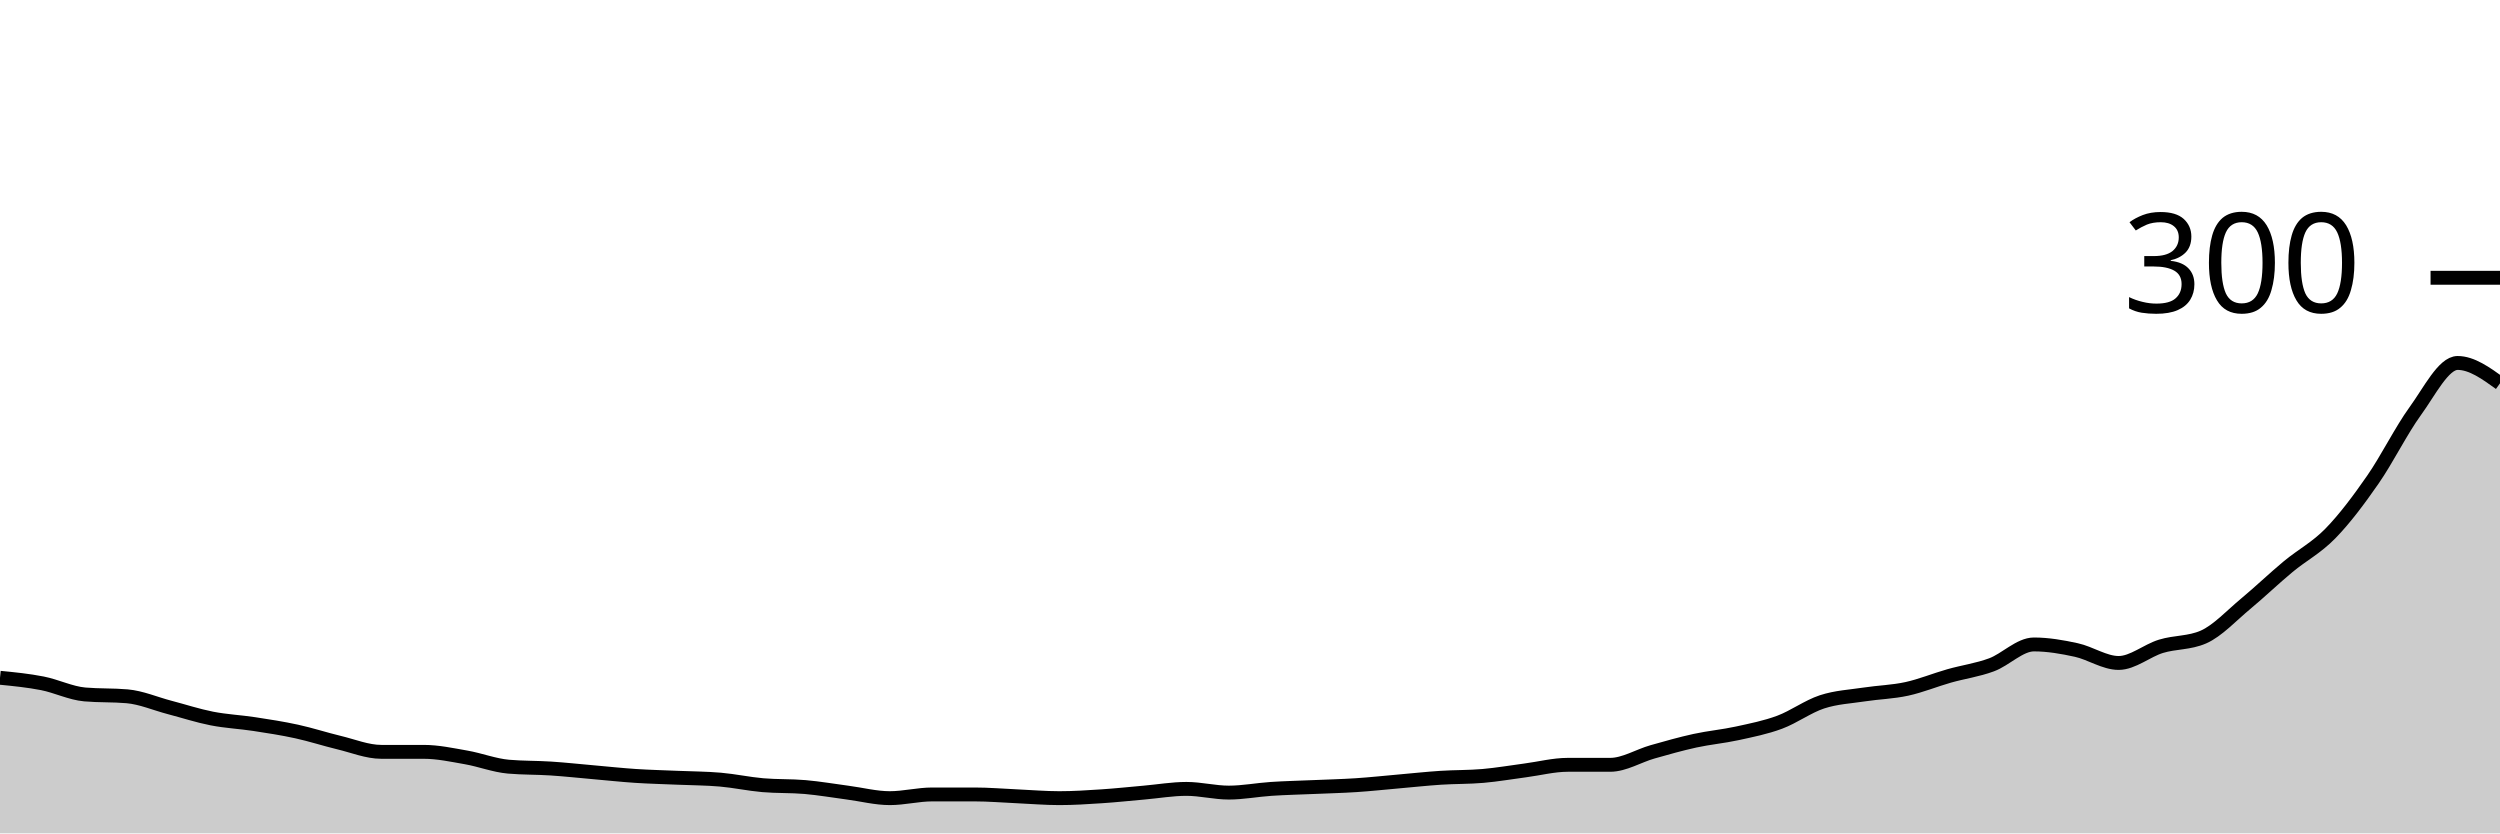
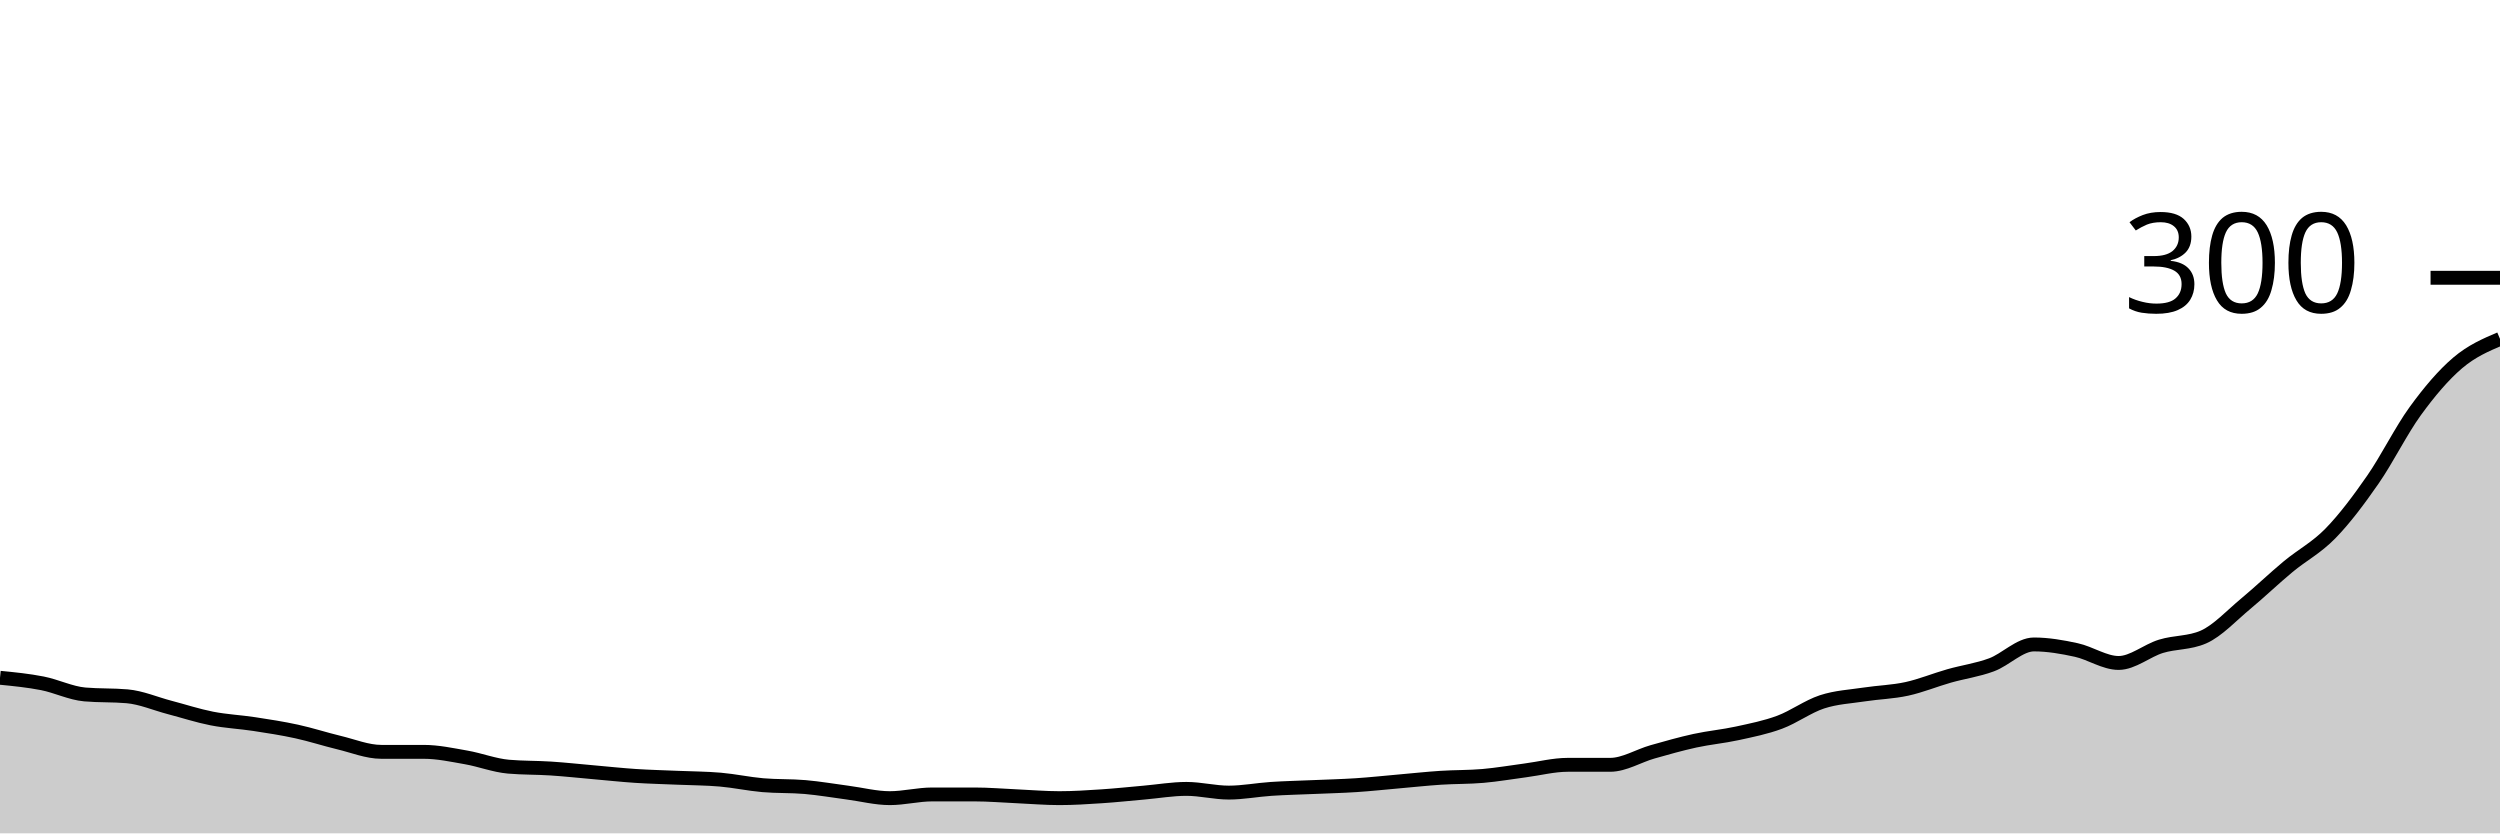
<svg xmlns="http://www.w3.org/2000/svg" viewBox="0 0 180 60">
  <g transform="translate(0,20)">
-     <path class="area" fill="rgba(0, 0, 0, 0.2)" d="M0,28.8C1.017,28.9,2.034,29,3.051,29.2C4.068,29.4,5.085,29.911,6.102,30C7.119,30.089,8.136,30.044,9.153,30.133C10.169,30.222,11.186,30.667,12.203,30.933C13.22,31.2,14.237,31.533,15.254,31.733C16.271,31.933,17.288,31.978,18.305,32.133C19.322,32.289,20.339,32.444,21.356,32.667C22.373,32.889,23.39,33.222,24.407,33.467C25.424,33.711,26.441,34.133,27.458,34.133C28.475,34.133,29.492,34.133,30.508,34.133C31.525,34.133,32.542,34.356,33.559,34.533C34.576,34.711,35.593,35.111,36.61,35.2C37.627,35.289,38.644,35.267,39.661,35.333C40.678,35.4,41.695,35.511,42.712,35.6C43.729,35.689,44.746,35.8,45.763,35.867C46.78,35.933,47.797,35.956,48.814,36C49.831,36.044,50.847,36.044,51.864,36.133C52.881,36.222,53.898,36.444,54.915,36.533C55.932,36.622,56.949,36.578,57.966,36.667C58.983,36.756,60,36.933,61.017,37.067C62.034,37.2,63.051,37.467,64.068,37.467C65.085,37.467,66.102,37.2,67.119,37.2C68.136,37.2,69.153,37.2,70.169,37.2C71.186,37.2,72.203,37.289,73.22,37.333C74.237,37.378,75.254,37.467,76.271,37.467C77.288,37.467,78.305,37.4,79.322,37.333C80.339,37.267,81.356,37.156,82.373,37.067C83.39,36.978,84.407,36.8,85.424,36.8C86.441,36.8,87.458,37.067,88.475,37.067C89.492,37.067,90.508,36.867,91.525,36.8C92.542,36.733,93.559,36.711,94.576,36.667C95.593,36.622,96.61,36.6,97.627,36.533C98.644,36.467,99.661,36.356,100.678,36.267C101.695,36.178,102.712,36.067,103.729,36C104.746,35.933,105.763,35.956,106.78,35.867C107.797,35.778,108.814,35.6,109.831,35.467C110.847,35.333,111.864,35.067,112.881,35.067C113.898,35.067,114.915,35.067,115.932,35.067C116.949,35.067,117.966,34.422,118.983,34.133C120,33.844,121.017,33.556,122.034,33.333C123.051,33.111,124.068,33.022,125.085,32.8C126.102,32.578,127.119,32.378,128.136,32C129.153,31.622,130.169,30.867,131.186,30.533C132.203,30.2,133.22,30.156,134.237,30C135.254,29.844,136.271,29.822,137.288,29.6C138.305,29.378,139.322,28.956,140.339,28.667C141.356,28.378,142.373,28.244,143.39,27.867C144.407,27.489,145.424,26.4,146.441,26.4C147.458,26.4,148.475,26.578,149.492,26.8C150.508,27.022,151.525,27.733,152.542,27.733C153.559,27.733,154.576,26.844,155.593,26.533C156.61,26.222,157.627,26.311,158.644,25.867C159.661,25.422,160.678,24.311,161.695,23.467C162.712,22.622,163.729,21.644,164.746,20.8C165.763,19.956,166.78,19.444,167.797,18.4C168.814,17.356,169.831,16,170.847,14.533C171.864,13.067,172.881,11,173.898,9.6C174.915,8.2,175.932,6.133,176.949,6.133C177.966,6.133,178.983,6.867,180,7.6L180,40C178.983,40,177.966,40,176.949,40C175.932,40,174.915,40,173.898,40C172.881,40,171.864,40,170.847,40C169.831,40,168.814,40,167.797,40C166.78,40,165.763,40,164.746,40C163.729,40,162.712,40,161.695,40C160.678,40,159.661,40,158.644,40C157.627,40,156.61,40,155.593,40C154.576,40,153.559,40,152.542,40C151.525,40,150.508,40,149.492,40C148.475,40,147.458,40,146.441,40C145.424,40,144.407,40,143.39,40C142.373,40,141.356,40,140.339,40C139.322,40,138.305,40,137.288,40C136.271,40,135.254,40,134.237,40C133.22,40,132.203,40,131.186,40C130.169,40,129.153,40,128.136,40C127.119,40,126.102,40,125.085,40C124.068,40,123.051,40,122.034,40C121.017,40,120,40,118.983,40C117.966,40,116.949,40,115.932,40C114.915,40,113.898,40,112.881,40C111.864,40,110.847,40,109.831,40C108.814,40,107.797,40,106.78,40C105.763,40,104.746,40,103.729,40C102.712,40,101.695,40,100.678,40C99.661,40,98.644,40,97.627,40C96.61,40,95.593,40,94.576,40C93.559,40,92.542,40,91.525,40C90.508,40,89.492,40,88.475,40C87.458,40,86.441,40,85.424,40C84.407,40,83.39,40,82.373,40C81.356,40,80.339,40,79.322,40C78.305,40,77.288,40,76.271,40C75.254,40,74.237,40,73.22,40C72.203,40,71.186,40,70.169,40C69.153,40,68.136,40,67.119,40C66.102,40,65.085,40,64.068,40C63.051,40,62.034,40,61.017,40C60,40,58.983,40,57.966,40C56.949,40,55.932,40,54.915,40C53.898,40,52.881,40,51.864,40C50.847,40,49.831,40,48.814,40C47.797,40,46.78,40,45.763,40C44.746,40,43.729,40,42.712,40C41.695,40,40.678,40,39.661,40C38.644,40,37.627,40,36.61,40C35.593,40,34.576,40,33.559,40C32.542,40,31.525,40,30.508,40C29.492,40,28.475,40,27.458,40C26.441,40,25.424,40,24.407,40C23.39,40,22.373,40,21.356,40C20.339,40,19.322,40,18.305,40C17.288,40,16.271,40,15.254,40C14.237,40,13.22,40,12.203,40C11.186,40,10.169,40,9.153,40C8.136,40,7.119,40,6.102,40C5.085,40,4.068,40,3.051,40C2.034,40,1.017,40,0,40Z" />
-     <path class="line" stroke="black" fill="none" d="M0,28.8C1.017,28.9,2.034,29,3.051,29.2C4.068,29.4,5.085,29.911,6.102,30C7.119,30.089,8.136,30.044,9.153,30.133C10.169,30.222,11.186,30.667,12.203,30.933C13.22,31.2,14.237,31.533,15.254,31.733C16.271,31.933,17.288,31.978,18.305,32.133C19.322,32.289,20.339,32.444,21.356,32.667C22.373,32.889,23.39,33.222,24.407,33.467C25.424,33.711,26.441,34.133,27.458,34.133C28.475,34.133,29.492,34.133,30.508,34.133C31.525,34.133,32.542,34.356,33.559,34.533C34.576,34.711,35.593,35.111,36.61,35.2C37.627,35.289,38.644,35.267,39.661,35.333C40.678,35.4,41.695,35.511,42.712,35.6C43.729,35.689,44.746,35.8,45.763,35.867C46.78,35.933,47.797,35.956,48.814,36C49.831,36.044,50.847,36.044,51.864,36.133C52.881,36.222,53.898,36.444,54.915,36.533C55.932,36.622,56.949,36.578,57.966,36.667C58.983,36.756,60,36.933,61.017,37.067C62.034,37.2,63.051,37.467,64.068,37.467C65.085,37.467,66.102,37.2,67.119,37.2C68.136,37.2,69.153,37.2,70.169,37.2C71.186,37.2,72.203,37.289,73.22,37.333C74.237,37.378,75.254,37.467,76.271,37.467C77.288,37.467,78.305,37.4,79.322,37.333C80.339,37.267,81.356,37.156,82.373,37.067C83.39,36.978,84.407,36.8,85.424,36.8C86.441,36.8,87.458,37.067,88.475,37.067C89.492,37.067,90.508,36.867,91.525,36.8C92.542,36.733,93.559,36.711,94.576,36.667C95.593,36.622,96.61,36.6,97.627,36.533C98.644,36.467,99.661,36.356,100.678,36.267C101.695,36.178,102.712,36.067,103.729,36C104.746,35.933,105.763,35.956,106.78,35.867C107.797,35.778,108.814,35.6,109.831,35.467C110.847,35.333,111.864,35.067,112.881,35.067C113.898,35.067,114.915,35.067,115.932,35.067C116.949,35.067,117.966,34.422,118.983,34.133C120,33.844,121.017,33.556,122.034,33.333C123.051,33.111,124.068,33.022,125.085,32.8C126.102,32.578,127.119,32.378,128.136,32C129.153,31.622,130.169,30.867,131.186,30.533C132.203,30.2,133.22,30.156,134.237,30C135.254,29.844,136.271,29.822,137.288,29.6C138.305,29.378,139.322,28.956,140.339,28.667C141.356,28.378,142.373,28.244,143.39,27.867C144.407,27.489,145.424,26.4,146.441,26.4C147.458,26.4,148.475,26.578,149.492,26.8C150.508,27.022,151.525,27.733,152.542,27.733C153.559,27.733,154.576,26.844,155.593,26.533C156.61,26.222,157.627,26.311,158.644,25.867C159.661,25.422,160.678,24.311,161.695,23.467C162.712,22.622,163.729,21.644,164.746,20.8C165.763,19.956,166.78,19.444,167.797,18.4C168.814,17.356,169.831,16,170.847,14.533C171.864,13.067,172.881,11,173.898,9.6C174.915,8.2,175.932,6.133,176.949,6.133C177.966,6.133,178.983,6.867,180,7.6" />
+     <path class="area" fill="rgba(0, 0, 0, 0.2)" d="M0,28.8C1.017,28.9,2.034,29,3.051,29.2C4.068,29.4,5.085,29.911,6.102,30C7.119,30.089,8.136,30.044,9.153,30.133C10.169,30.222,11.186,30.667,12.203,30.933C13.22,31.2,14.237,31.533,15.254,31.733C16.271,31.933,17.288,31.978,18.305,32.133C19.322,32.289,20.339,32.444,21.356,32.667C22.373,32.889,23.39,33.222,24.407,33.467C25.424,33.711,26.441,34.133,27.458,34.133C28.475,34.133,29.492,34.133,30.508,34.133C31.525,34.133,32.542,34.356,33.559,34.533C34.576,34.711,35.593,35.111,36.61,35.2C37.627,35.289,38.644,35.267,39.661,35.333C40.678,35.4,41.695,35.511,42.712,35.6C43.729,35.689,44.746,35.8,45.763,35.867C46.78,35.933,47.797,35.956,48.814,36C49.831,36.044,50.847,36.044,51.864,36.133C52.881,36.222,53.898,36.444,54.915,36.533C55.932,36.622,56.949,36.578,57.966,36.667C58.983,36.756,60,36.933,61.017,37.067C62.034,37.2,63.051,37.467,64.068,37.467C65.085,37.467,66.102,37.2,67.119,37.2C68.136,37.2,69.153,37.2,70.169,37.2C71.186,37.2,72.203,37.289,73.22,37.333C74.237,37.378,75.254,37.467,76.271,37.467C77.288,37.467,78.305,37.4,79.322,37.333C80.339,37.267,81.356,37.156,82.373,37.067C83.39,36.978,84.407,36.8,85.424,36.8C86.441,36.8,87.458,37.067,88.475,37.067C89.492,37.067,90.508,36.867,91.525,36.8C92.542,36.733,93.559,36.711,94.576,36.667C95.593,36.622,96.61,36.6,97.627,36.533C98.644,36.467,99.661,36.356,100.678,36.267C101.695,36.178,102.712,36.067,103.729,36C104.746,35.933,105.763,35.956,106.78,35.867C107.797,35.778,108.814,35.6,109.831,35.467C110.847,35.333,111.864,35.067,112.881,35.067C113.898,35.067,114.915,35.067,115.932,35.067C116.949,35.067,117.966,34.422,118.983,34.133C120,33.844,121.017,33.556,122.034,33.333C123.051,33.111,124.068,33.022,125.085,32.8C126.102,32.578,127.119,32.378,128.136,32C129.153,31.622,130.169,30.867,131.186,30.533C132.203,30.2,133.22,30.156,134.237,30C135.254,29.844,136.271,29.822,137.288,29.6C138.305,29.378,139.322,28.956,140.339,28.667C141.356,28.378,142.373,28.244,143.39,27.867C144.407,27.489,145.424,26.4,146.441,26.4C147.458,26.4,148.475,26.578,149.492,26.8C150.508,27.022,151.525,27.733,152.542,27.733C153.559,27.733,154.576,26.844,155.593,26.533C156.61,26.222,157.627,26.311,158.644,25.867C159.661,25.422,160.678,24.311,161.695,23.467C162.712,22.622,163.729,21.644,164.746,20.8C165.763,19.956,166.78,19.444,167.797,18.4C168.814,17.356,169.831,16,170.847,14.533C171.864,13.067,172.881,11,173.898,9.6C174.915,8.2,175.932,7,176.949,6.133C177.966,5.267,178.983,4.833,180,4.4L180,40C178.983,40,177.966,40,176.949,40C175.932,40,174.915,40,173.898,40C172.881,40,171.864,40,170.847,40C169.831,40,168.814,40,167.797,40C166.78,40,165.763,40,164.746,40C163.729,40,162.712,40,161.695,40C160.678,40,159.661,40,158.644,40C157.627,40,156.61,40,155.593,40C154.576,40,153.559,40,152.542,40C151.525,40,150.508,40,149.492,40C148.475,40,147.458,40,146.441,40C145.424,40,144.407,40,143.39,40C142.373,40,141.356,40,140.339,40C139.322,40,138.305,40,137.288,40C136.271,40,135.254,40,134.237,40C133.22,40,132.203,40,131.186,40C130.169,40,129.153,40,128.136,40C127.119,40,126.102,40,125.085,40C124.068,40,123.051,40,122.034,40C121.017,40,120,40,118.983,40C117.966,40,116.949,40,115.932,40C114.915,40,113.898,40,112.881,40C111.864,40,110.847,40,109.831,40C108.814,40,107.797,40,106.78,40C105.763,40,104.746,40,103.729,40C102.712,40,101.695,40,100.678,40C99.661,40,98.644,40,97.627,40C96.61,40,95.593,40,94.576,40C93.559,40,92.542,40,91.525,40C90.508,40,89.492,40,88.475,40C87.458,40,86.441,40,85.424,40C84.407,40,83.39,40,82.373,40C81.356,40,80.339,40,79.322,40C78.305,40,77.288,40,76.271,40C75.254,40,74.237,40,73.22,40C72.203,40,71.186,40,70.169,40C69.153,40,68.136,40,67.119,40C66.102,40,65.085,40,64.068,40C63.051,40,62.034,40,61.017,40C60,40,58.983,40,57.966,40C56.949,40,55.932,40,54.915,40C53.898,40,52.881,40,51.864,40C50.847,40,49.831,40,48.814,40C47.797,40,46.78,40,45.763,40C44.746,40,43.729,40,42.712,40C41.695,40,40.678,40,39.661,40C38.644,40,37.627,40,36.61,40C35.593,40,34.576,40,33.559,40C32.542,40,31.525,40,30.508,40C29.492,40,28.475,40,27.458,40C26.441,40,25.424,40,24.407,40C23.39,40,22.373,40,21.356,40C20.339,40,19.322,40,18.305,40C17.288,40,16.271,40,15.254,40C14.237,40,13.22,40,12.203,40C11.186,40,10.169,40,9.153,40C8.136,40,7.119,40,6.102,40C5.085,40,4.068,40,3.051,40C2.034,40,1.017,40,0,40Z" />
+     <path class="line" stroke="black" fill="none" d="M0,28.8C1.017,28.9,2.034,29,3.051,29.2C4.068,29.4,5.085,29.911,6.102,30C7.119,30.089,8.136,30.044,9.153,30.133C10.169,30.222,11.186,30.667,12.203,30.933C13.22,31.2,14.237,31.533,15.254,31.733C16.271,31.933,17.288,31.978,18.305,32.133C19.322,32.289,20.339,32.444,21.356,32.667C22.373,32.889,23.39,33.222,24.407,33.467C25.424,33.711,26.441,34.133,27.458,34.133C28.475,34.133,29.492,34.133,30.508,34.133C31.525,34.133,32.542,34.356,33.559,34.533C34.576,34.711,35.593,35.111,36.61,35.2C37.627,35.289,38.644,35.267,39.661,35.333C40.678,35.4,41.695,35.511,42.712,35.6C43.729,35.689,44.746,35.8,45.763,35.867C46.78,35.933,47.797,35.956,48.814,36C49.831,36.044,50.847,36.044,51.864,36.133C52.881,36.222,53.898,36.444,54.915,36.533C55.932,36.622,56.949,36.578,57.966,36.667C58.983,36.756,60,36.933,61.017,37.067C62.034,37.2,63.051,37.467,64.068,37.467C65.085,37.467,66.102,37.2,67.119,37.2C68.136,37.2,69.153,37.2,70.169,37.2C71.186,37.2,72.203,37.289,73.22,37.333C74.237,37.378,75.254,37.467,76.271,37.467C77.288,37.467,78.305,37.4,79.322,37.333C80.339,37.267,81.356,37.156,82.373,37.067C83.39,36.978,84.407,36.8,85.424,36.8C86.441,36.8,87.458,37.067,88.475,37.067C89.492,37.067,90.508,36.867,91.525,36.8C92.542,36.733,93.559,36.711,94.576,36.667C95.593,36.622,96.61,36.6,97.627,36.533C98.644,36.467,99.661,36.356,100.678,36.267C101.695,36.178,102.712,36.067,103.729,36C104.746,35.933,105.763,35.956,106.78,35.867C107.797,35.778,108.814,35.6,109.831,35.467C110.847,35.333,111.864,35.067,112.881,35.067C113.898,35.067,114.915,35.067,115.932,35.067C116.949,35.067,117.966,34.422,118.983,34.133C120,33.844,121.017,33.556,122.034,33.333C123.051,33.111,124.068,33.022,125.085,32.8C126.102,32.578,127.119,32.378,128.136,32C129.153,31.622,130.169,30.867,131.186,30.533C132.203,30.2,133.22,30.156,134.237,30C135.254,29.844,136.271,29.822,137.288,29.6C138.305,29.378,139.322,28.956,140.339,28.667C141.356,28.378,142.373,28.244,143.39,27.867C144.407,27.489,145.424,26.4,146.441,26.4C147.458,26.4,148.475,26.578,149.492,26.8C150.508,27.022,151.525,27.733,152.542,27.733C153.559,27.733,154.576,26.844,155.593,26.533C156.61,26.222,157.627,26.311,158.644,25.867C159.661,25.422,160.678,24.311,161.695,23.467C162.712,22.622,163.729,21.644,164.746,20.8C165.763,19.956,166.78,19.444,167.797,18.4C168.814,17.356,169.831,16,170.847,14.533C171.864,13.067,172.881,11,173.898,9.6C174.915,8.2,175.932,7,176.949,6.133C177.966,5.267,178.983,4.833,180,4.4" />
    <path class="axis-ceiling" stroke-width="1" stroke="black" fill="none" d="M175,0L180,0" />
    <text class="axis-ceiling-label" font-family="sans-serif" text-anchor="end" font-size="10px" x="170" y="2.5">300</text>
  </g>
</svg>
